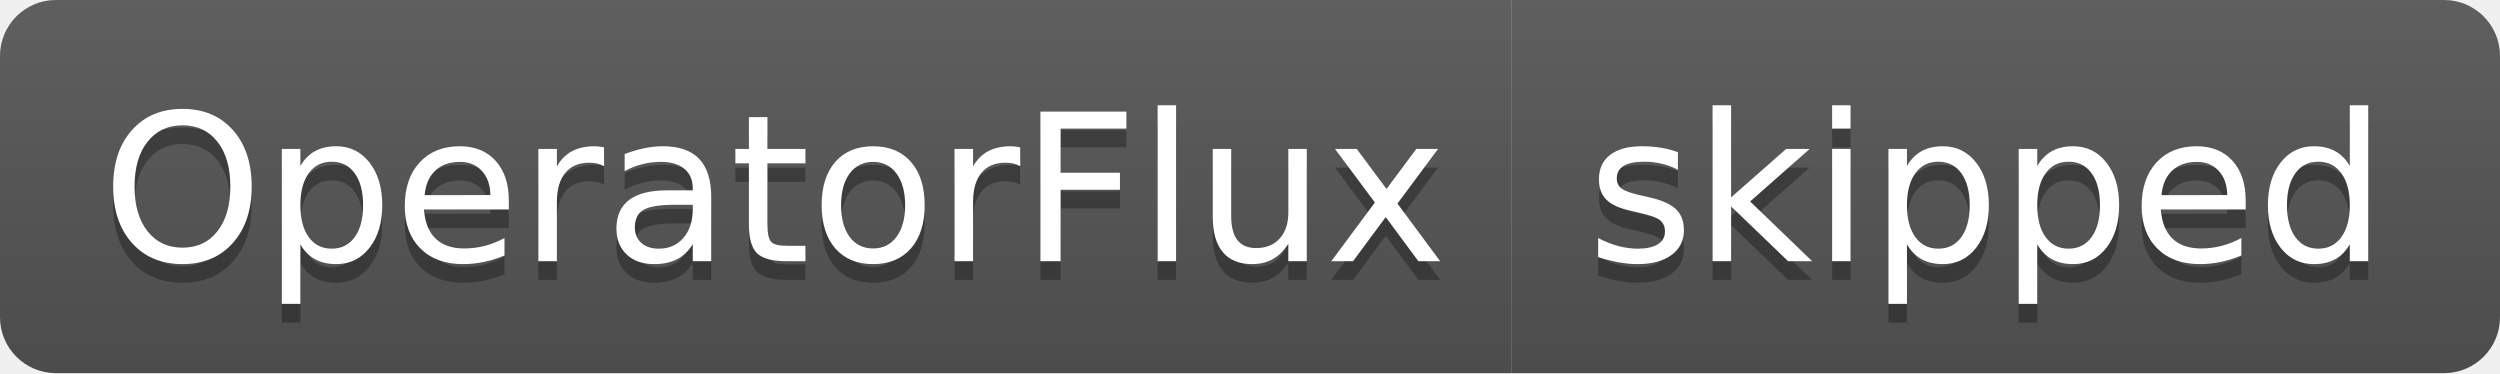
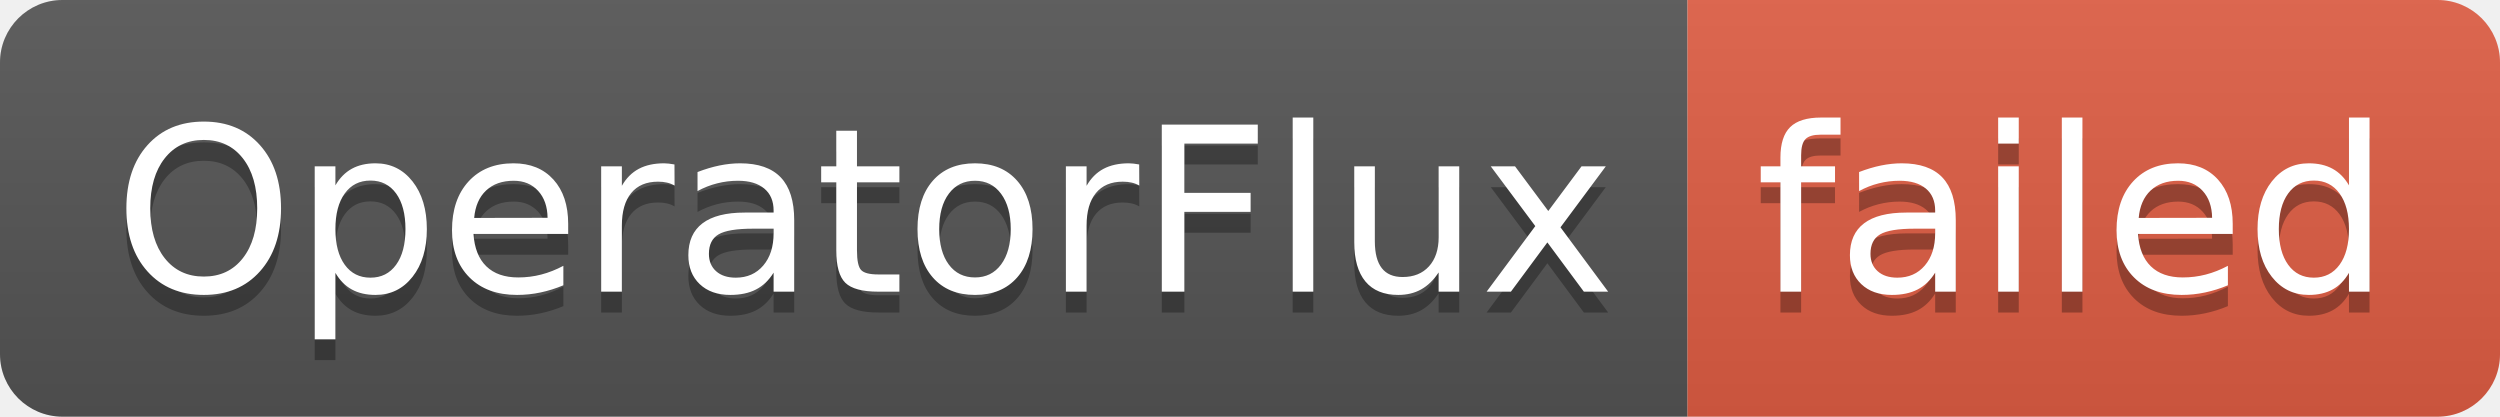
- <svg xmlns="http://www.w3.org/2000/svg" width="134" height="20" role="img" aria-label="OperatorFlux: skipped">
+ <svg xmlns="http://www.w3.org/2000/svg" width="120" height="20" role="img" aria-label="OperatorFlux: failed">
  <linearGradient id="s" x2="0" y2="100%">
    <stop offset="0" stop-color="#bbb" stop-opacity=".1" />
    <stop offset="1" stop-opacity=".1" />
  </linearGradient>
  <clipPath id="r">
-     <rect width="134" height="20" rx="3" fill="#fff" />
+     <rect width="120" height="20" rx="3" fill="#fff" />
  </clipPath>
  <g clip-path="url(#r)">
    <rect width="81" height="20" fill="#555" />
-     <rect x="81" width="53" height="20" fill="#555" />
-     <rect width="134" height="20" fill="url(#s)" />
+     <rect x="81" width="39" height="20" fill="#e05d44" />
+     <rect width="120" height="20" fill="url(#s)" />
  </g>
  <g fill="#fff" text-anchor="middle" font-family="Verdana,Geneva,DejaVu Sans,sans-serif" text-rendering="geometricPrecision" font-size="110">
    <text aria-hidden="true" x="415" y="150" fill="#010101" fill-opacity=".3" transform="scale(.1)" textLength="710">OperatorFlux</text>
    <text x="415" y="140" transform="scale(.1)" fill="#fff" textLength="710">OperatorFlux</text>
-     <text aria-hidden="true" x="1065" y="150" fill="#010101" fill-opacity=".3" transform="scale(.1)" textLength="430">skipped</text>
-     <text x="1065" y="140" transform="scale(.1)" fill="#fff" textLength="430">skipped</text>
+     <text aria-hidden="true" x="995" y="150" fill="#010101" fill-opacity=".3" transform="scale(.1)" textLength="290">failed</text>
+     <text x="995" y="140" transform="scale(.1)" fill="#fff" textLength="290">failed</text>
  </g>
</svg>
